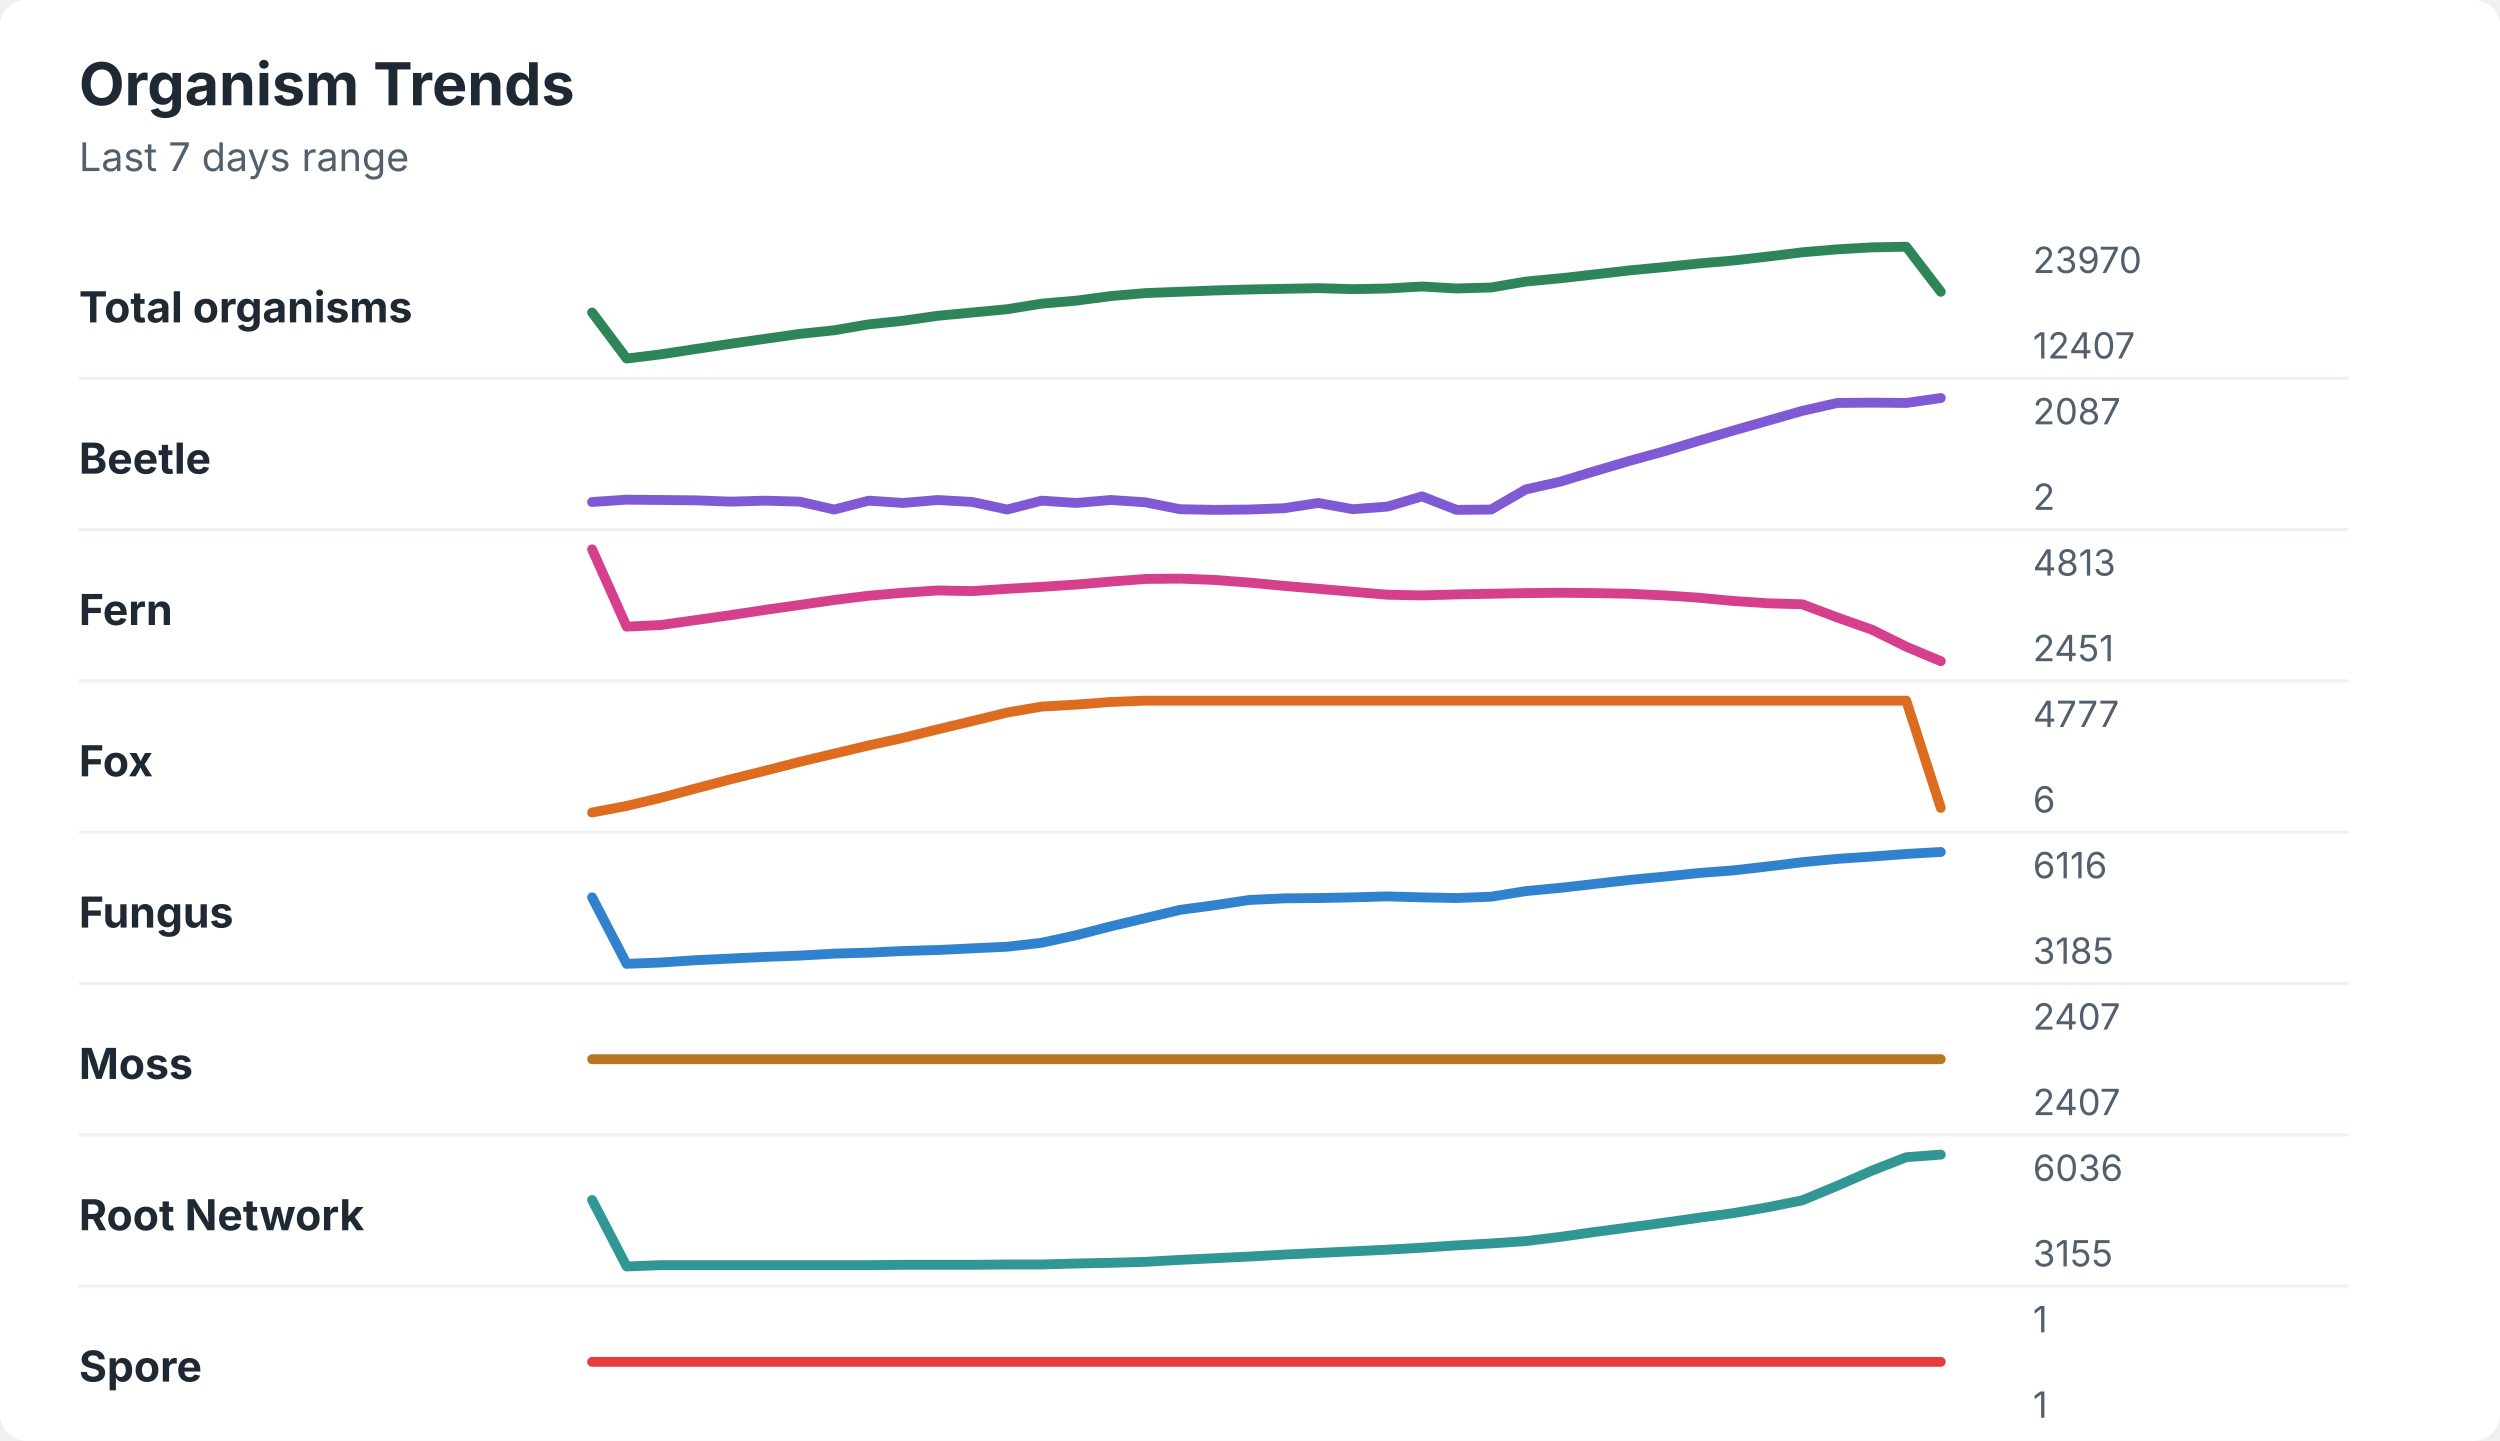
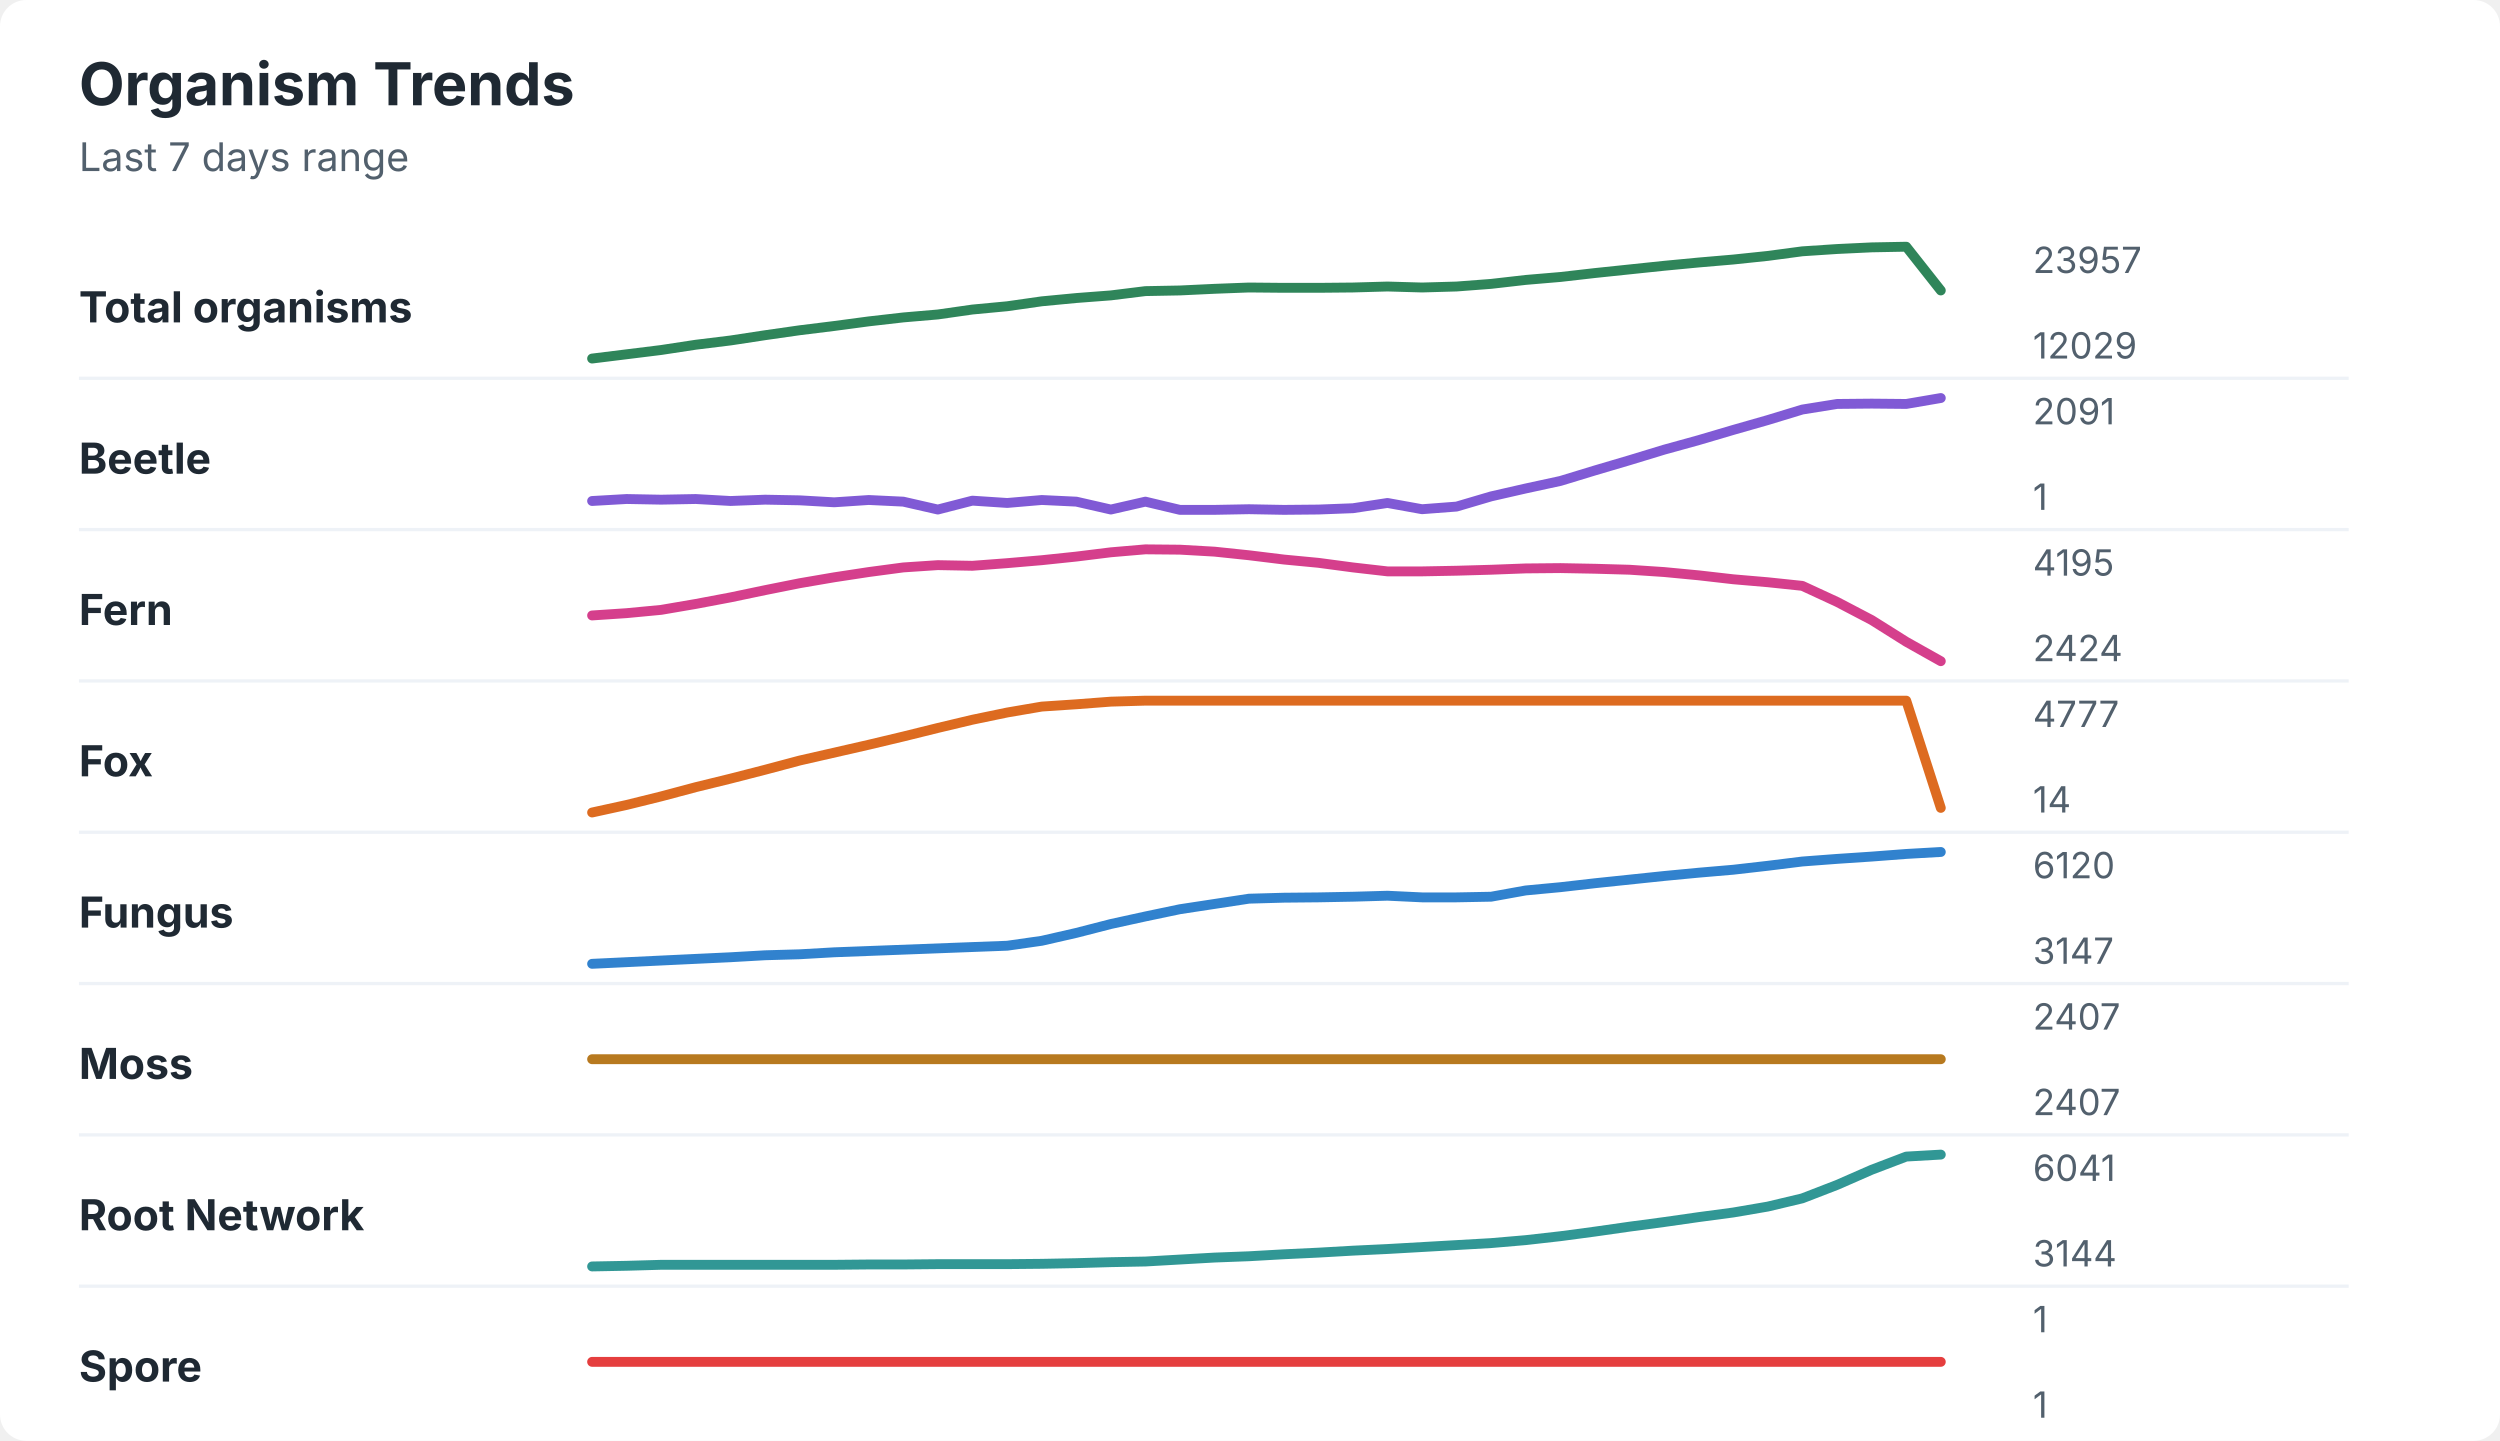
<svg xmlns="http://www.w3.org/2000/svg" width="760" height="438" viewBox="0 0 760 438" role="img" aria-labelledby="title desc">
  <rect width="760" height="438" rx="8" fill="#ffffff" />
  <style>
    text { font-family: -apple-system, BlinkMacSystemFont, "Segoe UI", sans-serif; }
    .title { font-size: 18px; font-weight: 700; fill: #1f2933; }
    .subtitle { font-size: 12px; fill: #52606d; }
    .label { font-size: 13px; font-weight: 650; fill: #1f2933; }
    .axis-value { font-size: 11px; fill: #52606d; }
    .separator { stroke: #eef2f7; stroke-width: 1; }
  </style>
  <text x="24" y="32" class="title">Organism Trends</text>
  <text x="24" y="52" class="subtitle">Last 7 days range</text>
  <text x="24" y="98" class="label">Total organisms</text>
-   <polyline points="180.0,95.0 190.5,109.0 201.0,107.7 211.5,106.1 222.1,104.5 232.6,103.0 243.1,101.5 253.6,100.4 264.1,98.6 274.6,97.5 285.1,96.0 295.6,95.0 306.2,94.0 316.7,92.3 327.2,91.4 337.7,90.0 348.2,89.1 358.7,88.7 369.2,88.3 379.7,88.0 390.3,87.8 400.8,87.6 411.3,87.9 421.8,87.7 432.3,87.1 442.8,87.7 453.3,87.4 463.8,85.6 474.4,84.6 484.9,83.4 495.4,82.2 505.9,81.2 516.4,80.1 526.9,79.2 537.4,78.0 547.9,76.7 558.5,75.8 569.0,75.2 579.5,75.0 590.0,88.7 " fill="none" stroke="#2f855a" stroke-width="3" stroke-linecap="round" stroke-linejoin="round" />
-   <text x="618" y="83" class="axis-value">23970</text>
-   <text x="618" y="109" class="axis-value">12407</text>
+   <polyline points="180.0,109.0 190.5,107.7 201.0,106.4 211.5,104.8 222.1,103.5 232.6,101.9 243.1,100.4 253.6,99.1 264.1,97.7 274.6,96.5 285.1,95.6 295.6,94.1 306.2,93.1 316.7,91.6 327.2,90.6 337.7,89.8 348.2,88.5 358.7,88.3 369.2,87.8 379.7,87.4 390.3,87.5 400.8,87.5 411.3,87.4 421.8,87.1 432.3,87.4 442.8,87.1 453.3,86.3 463.8,85.1 474.4,84.2 484.9,83.0 495.4,81.9 505.9,80.8 516.4,79.8 526.9,78.9 537.4,77.8 547.9,76.4 558.5,75.7 569.0,75.2 579.5,75.0 590.0,88.3 " fill="none" stroke="#2f855a" stroke-width="3" stroke-linecap="round" stroke-linejoin="round" />
+   <text x="618" y="83" class="axis-value">23957</text>
+   <text x="618" y="109" class="axis-value">12029</text>
  <line x1="24" y1="115.0" x2="714" y2="115.0" class="separator" />
  <text x="24" y="144" class="label">Beetle</text>
-   <polyline points="180.0,152.6 190.5,151.9 201.0,152.0 211.5,152.1 222.1,152.5 232.6,152.2 243.1,152.5 253.6,154.9 264.1,152.2 274.6,152.9 285.1,152.0 295.6,152.6 306.2,154.9 316.7,152.2 327.2,152.9 337.7,152.0 348.2,152.7 358.7,154.8 369.2,155.0 379.7,154.9 390.3,154.5 400.8,152.9 411.3,154.8 421.8,154.0 432.3,150.9 442.8,155.0 453.3,154.9 463.8,148.8 474.4,146.4 484.9,143.2 495.4,140.1 505.9,137.2 516.4,134.0 526.9,130.9 537.4,127.9 547.9,124.9 558.5,122.5 569.0,122.4 579.5,122.5 590.0,121.0 " fill="none" stroke="#805ad5" stroke-width="3" stroke-linecap="round" stroke-linejoin="round" />
-   <text x="618" y="129" class="axis-value">2087</text>
-   <text x="618" y="155" class="axis-value">2</text>
+   <polyline points="180.0,152.3 190.5,151.7 201.0,151.9 211.5,151.7 222.1,152.3 232.6,151.9 243.1,152.1 253.6,152.7 264.1,152.0 274.6,152.5 285.1,154.9 295.6,152.2 306.2,152.9 316.7,152.0 327.2,152.5 337.7,154.9 348.2,152.5 358.7,155.0 369.2,155.0 379.7,154.8 390.3,155.0 400.8,154.9 411.3,154.5 421.8,152.9 432.3,154.8 442.8,154.0 453.3,150.9 463.8,148.5 474.4,146.2 484.9,143.0 495.4,139.9 505.9,136.7 516.4,133.8 526.9,130.7 537.4,127.7 547.9,124.5 558.5,122.8 569.0,122.7 579.5,122.8 590.0,121.0 " fill="none" stroke="#805ad5" stroke-width="3" stroke-linecap="round" stroke-linejoin="round" />
+   <text x="618" y="129" class="axis-value">2091</text>
+   <text x="618" y="155" class="axis-value">1</text>
  <line x1="24" y1="161.0" x2="714" y2="161.0" class="separator" />
  <text x="24" y="190" class="label">Fern</text>
-   <polyline points="180.0,167.0 190.5,190.5 201.0,190.0 211.5,188.5 222.1,187.0 232.6,185.4 243.1,183.9 253.6,182.4 264.1,181.1 274.6,180.2 285.1,179.5 295.6,179.7 306.2,179.0 316.7,178.4 327.2,177.7 337.7,176.8 348.2,176.0 358.7,175.9 369.2,176.3 379.7,177.1 390.3,178.1 400.8,179.0 411.3,179.9 421.8,180.8 432.3,181.0 442.8,180.7 453.3,180.5 463.8,180.3 474.4,180.2 484.9,180.3 495.4,180.5 505.9,181.0 516.4,181.7 526.9,182.7 537.4,183.4 547.9,183.7 558.5,187.7 569.0,191.4 579.5,196.6 590.0,201.0 " fill="none" stroke="#d53f8c" stroke-width="3" stroke-linecap="round" stroke-linejoin="round" />
-   <text x="618" y="175" class="axis-value">4813</text>
-   <text x="618" y="201" class="axis-value">2451</text>
+   <polyline points="180.0,187.1 190.5,186.4 201.0,185.4 211.5,183.6 222.1,181.6 232.6,179.4 243.1,177.3 253.6,175.5 264.1,173.9 274.6,172.5 285.1,171.8 295.6,172.0 306.2,171.2 316.7,170.3 327.2,169.2 337.7,167.9 348.2,167.0 358.7,167.1 369.2,167.7 379.7,168.8 390.3,170.1 400.8,171.1 411.3,172.5 421.8,173.7 432.3,173.7 442.8,173.5 453.3,173.2 463.8,172.8 474.4,172.7 484.9,172.9 495.4,173.2 505.9,173.9 516.4,174.9 526.9,176.1 537.4,177.0 547.9,178.1 558.5,183.0 569.0,188.5 579.5,195.1 590.0,201.0 " fill="none" stroke="#d53f8c" stroke-width="3" stroke-linecap="round" stroke-linejoin="round" />
+   <text x="618" y="175" class="axis-value">4195</text>
+   <text x="618" y="201" class="axis-value">2424</text>
  <line x1="24" y1="207.0" x2="714" y2="207.0" class="separator" />
  <text x="24" y="236" class="label">Fox</text>
-   <polyline points="180.0,247.0 190.5,245.0 201.0,242.5 211.5,239.7 222.1,236.9 232.6,234.3 243.1,231.6 253.6,229.1 264.1,226.6 274.6,224.3 285.1,221.7 295.6,219.2 306.2,216.6 316.7,214.8 327.2,214.2 337.7,213.4 348.2,213.0 358.7,213.0 369.2,213.0 379.7,213.0 390.3,213.0 400.8,213.0 411.3,213.0 421.8,213.0 432.3,213.0 442.8,213.0 453.3,213.0 463.8,213.0 474.4,213.0 484.9,213.0 495.4,213.0 505.9,213.0 516.4,213.0 526.9,213.0 537.4,213.0 547.9,213.0 558.5,213.0 569.0,213.0 579.5,213.0 590.0,245.6 " fill="none" stroke="#dd6b20" stroke-width="3" stroke-linecap="round" stroke-linejoin="round" />
+   <polyline points="180.0,247.0 190.5,244.7 201.0,242.1 211.5,239.3 222.1,236.7 232.6,234.0 243.1,231.2 253.6,228.8 264.1,226.4 274.6,223.9 285.1,221.3 295.6,218.8 306.2,216.6 316.7,214.8 327.2,214.1 337.7,213.3 348.2,213.0 358.7,213.0 369.2,213.0 379.7,213.0 390.3,213.0 400.8,213.0 411.3,213.0 421.8,213.0 432.3,213.0 442.8,213.0 453.3,213.0 463.8,213.0 474.4,213.0 484.9,213.0 495.4,213.0 505.9,213.0 516.4,213.0 526.9,213.0 537.4,213.0 547.9,213.0 558.5,213.0 569.0,213.0 579.5,213.0 590.0,245.6 " fill="none" stroke="#dd6b20" stroke-width="3" stroke-linecap="round" stroke-linejoin="round" />
  <text x="618" y="221" class="axis-value">4777</text>
-   <text x="618" y="247" class="axis-value">6</text>
+   <text x="618" y="247" class="axis-value">14</text>
  <line x1="24" y1="253.0" x2="714" y2="253.0" class="separator" />
  <text x="24" y="282" class="label">Fungus</text>
-   <polyline points="180.0,272.8 190.5,293.0 201.0,292.6 211.5,291.9 222.1,291.4 232.6,290.9 243.1,290.5 253.6,289.9 264.1,289.6 274.6,289.1 285.1,288.8 295.6,288.3 306.2,287.8 316.7,286.6 327.2,284.3 337.7,281.6 348.2,279.1 358.7,276.6 369.2,275.2 379.7,273.6 390.3,273.1 400.8,273.0 411.3,272.8 421.8,272.5 432.3,272.8 442.8,273.0 453.3,272.6 463.8,270.9 474.4,269.9 484.9,268.7 495.4,267.5 505.9,266.5 516.4,265.4 526.9,264.6 537.4,263.4 547.9,262.1 558.5,261.1 569.0,260.4 579.5,259.6 590.0,259.0 " fill="none" stroke="#3182ce" stroke-width="3" stroke-linecap="round" stroke-linejoin="round" />
-   <text x="618" y="267" class="axis-value">6116</text>
-   <text x="618" y="293" class="axis-value">3185</text>
+   <polyline points="180.0,293.0 190.5,292.5 201.0,292.0 211.5,291.5 222.1,291.0 232.6,290.4 243.1,290.1 253.6,289.5 264.1,289.1 274.6,288.7 285.1,288.3 295.6,287.9 306.2,287.5 316.7,286.0 327.2,283.6 337.7,280.9 348.2,278.6 358.7,276.4 369.2,274.8 379.7,273.2 390.3,272.9 400.8,272.8 411.3,272.6 421.8,272.3 432.3,272.8 442.8,272.8 453.3,272.6 463.8,270.7 474.4,269.7 484.9,268.5 495.4,267.4 505.9,266.3 516.4,265.3 526.9,264.4 537.4,263.2 547.9,261.9 558.5,261.1 569.0,260.4 579.5,259.6 590.0,259.0 " fill="none" stroke="#3182ce" stroke-width="3" stroke-linecap="round" stroke-linejoin="round" />
+   <text x="618" y="267" class="axis-value">6120</text>
+   <text x="618" y="293" class="axis-value">3147</text>
  <line x1="24" y1="299.0" x2="714" y2="299.0" class="separator" />
  <text x="24" y="328" class="label">Moss</text>
  <polyline points="180.0,322.0 190.5,322.0 201.0,322.0 211.5,322.0 222.1,322.0 232.6,322.0 243.1,322.0 253.6,322.0 264.1,322.0 274.6,322.0 285.1,322.0 295.6,322.0 306.2,322.0 316.7,322.0 327.2,322.0 337.7,322.0 348.2,322.0 358.7,322.0 369.2,322.0 379.7,322.0 390.3,322.0 400.8,322.0 411.3,322.0 421.8,322.0 432.3,322.0 442.8,322.0 453.3,322.0 463.8,322.0 474.4,322.0 484.9,322.0 495.4,322.0 505.9,322.0 516.4,322.0 526.9,322.0 537.4,322.0 547.9,322.0 558.5,322.0 569.0,322.0 579.5,322.0 590.0,322.0 " fill="none" stroke="#b7791f" stroke-width="3" stroke-linecap="round" stroke-linejoin="round" />
  <text x="618" y="313" class="axis-value">2407</text>
  <text x="618" y="339" class="axis-value">2407</text>
  <line x1="24" y1="345.0" x2="714" y2="345.0" class="separator" />
  <text x="24" y="374" class="label">Root Network</text>
-   <polyline points="180.0,364.8 190.5,385.0 201.0,384.6 211.5,384.6 222.1,384.6 232.6,384.6 243.1,384.6 253.6,384.6 264.1,384.6 274.6,384.5 285.1,384.5 295.6,384.5 306.2,384.4 316.7,384.4 327.2,384.1 337.7,383.9 348.2,383.6 358.7,383.0 369.2,382.5 379.7,382.0 390.3,381.4 400.8,380.9 411.3,380.4 421.8,379.9 432.3,379.3 442.8,378.6 453.3,378.0 463.8,377.3 474.4,376.0 484.9,374.5 495.4,373.1 505.9,371.7 516.4,370.2 526.9,368.8 537.4,367.0 547.9,364.9 558.5,360.5 569.0,355.9 579.5,351.8 590.0,351.0 " fill="none" stroke="#319795" stroke-width="3" stroke-linecap="round" stroke-linejoin="round" />
-   <text x="618" y="359" class="axis-value">6036</text>
-   <text x="618" y="385" class="axis-value">3155</text>
+   <polyline points="180.0,385.0 190.5,384.8 201.0,384.5 211.5,384.5 222.1,384.5 232.6,384.5 243.1,384.5 253.6,384.5 264.1,384.4 274.6,384.4 285.1,384.3 295.6,384.3 306.2,384.3 316.7,384.2 327.2,384.0 337.7,383.7 348.2,383.5 358.7,382.9 369.2,382.3 379.7,381.9 390.3,381.3 400.8,380.8 411.3,380.2 421.8,379.7 432.3,379.1 442.8,378.5 453.3,377.9 463.8,377.0 474.4,375.8 484.9,374.4 495.4,372.9 505.9,371.5 516.4,370.0 526.9,368.6 537.4,366.8 547.9,364.3 558.5,360.2 569.0,355.6 579.5,351.6 590.0,351.0 " fill="none" stroke="#319795" stroke-width="3" stroke-linecap="round" stroke-linejoin="round" />
+   <text x="618" y="359" class="axis-value">6041</text>
+   <text x="618" y="385" class="axis-value">3144</text>
  <line x1="24" y1="391.0" x2="714" y2="391.0" class="separator" />
  <text x="24" y="420" class="label">Spore</text>
  <polyline points="180.0,414.0 190.5,414.0 201.0,414.0 211.5,414.0 222.1,414.0 232.6,414.0 243.1,414.0 253.6,414.0 264.1,414.0 274.6,414.0 285.1,414.0 295.6,414.0 306.2,414.0 316.7,414.0 327.2,414.0 337.7,414.0 348.2,414.0 358.7,414.0 369.2,414.0 379.7,414.0 390.3,414.0 400.8,414.0 411.3,414.0 421.8,414.0 432.3,414.0 442.8,414.0 453.3,414.0 463.8,414.0 474.4,414.0 484.9,414.0 495.4,414.0 505.9,414.0 516.4,414.0 526.9,414.0 537.4,414.0 547.9,414.0 558.5,414.0 569.0,414.0 579.5,414.0 590.0,414.0 " fill="none" stroke="#e53e3e" stroke-width="3" stroke-linecap="round" stroke-linejoin="round" />
  <text x="618" y="405" class="axis-value">1</text>
  <text x="618" y="431" class="axis-value">1</text>
</svg>
